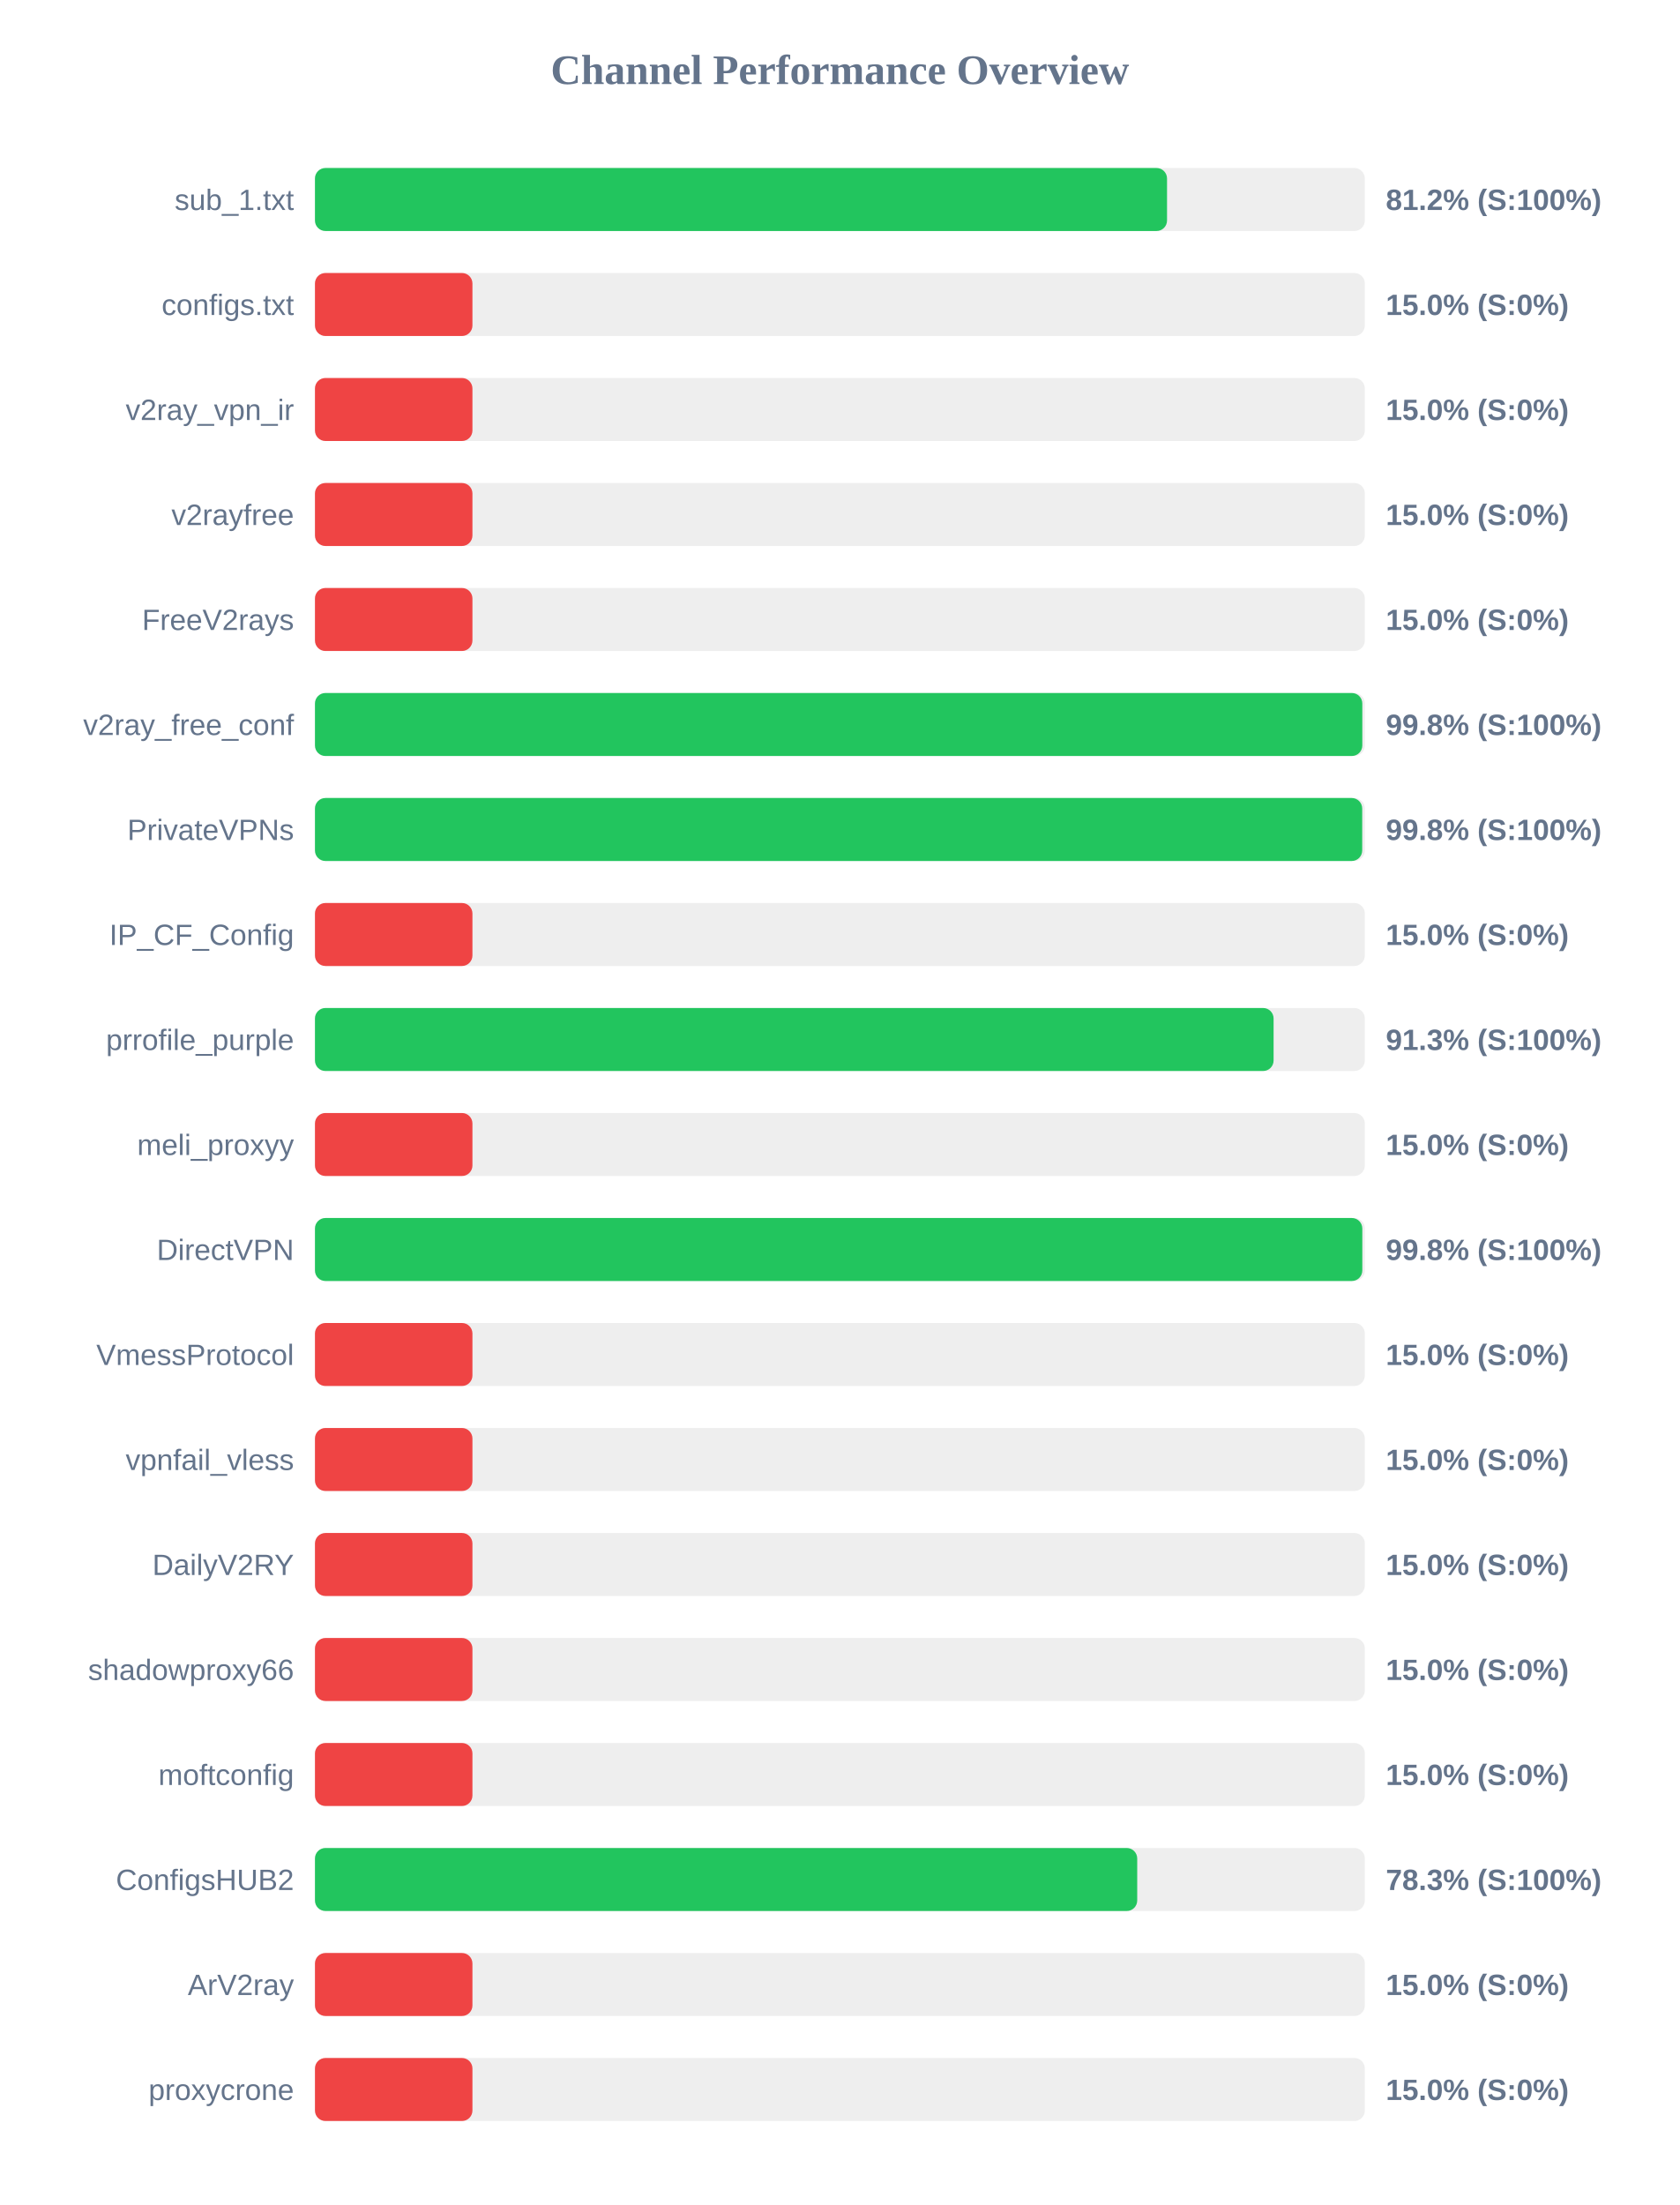
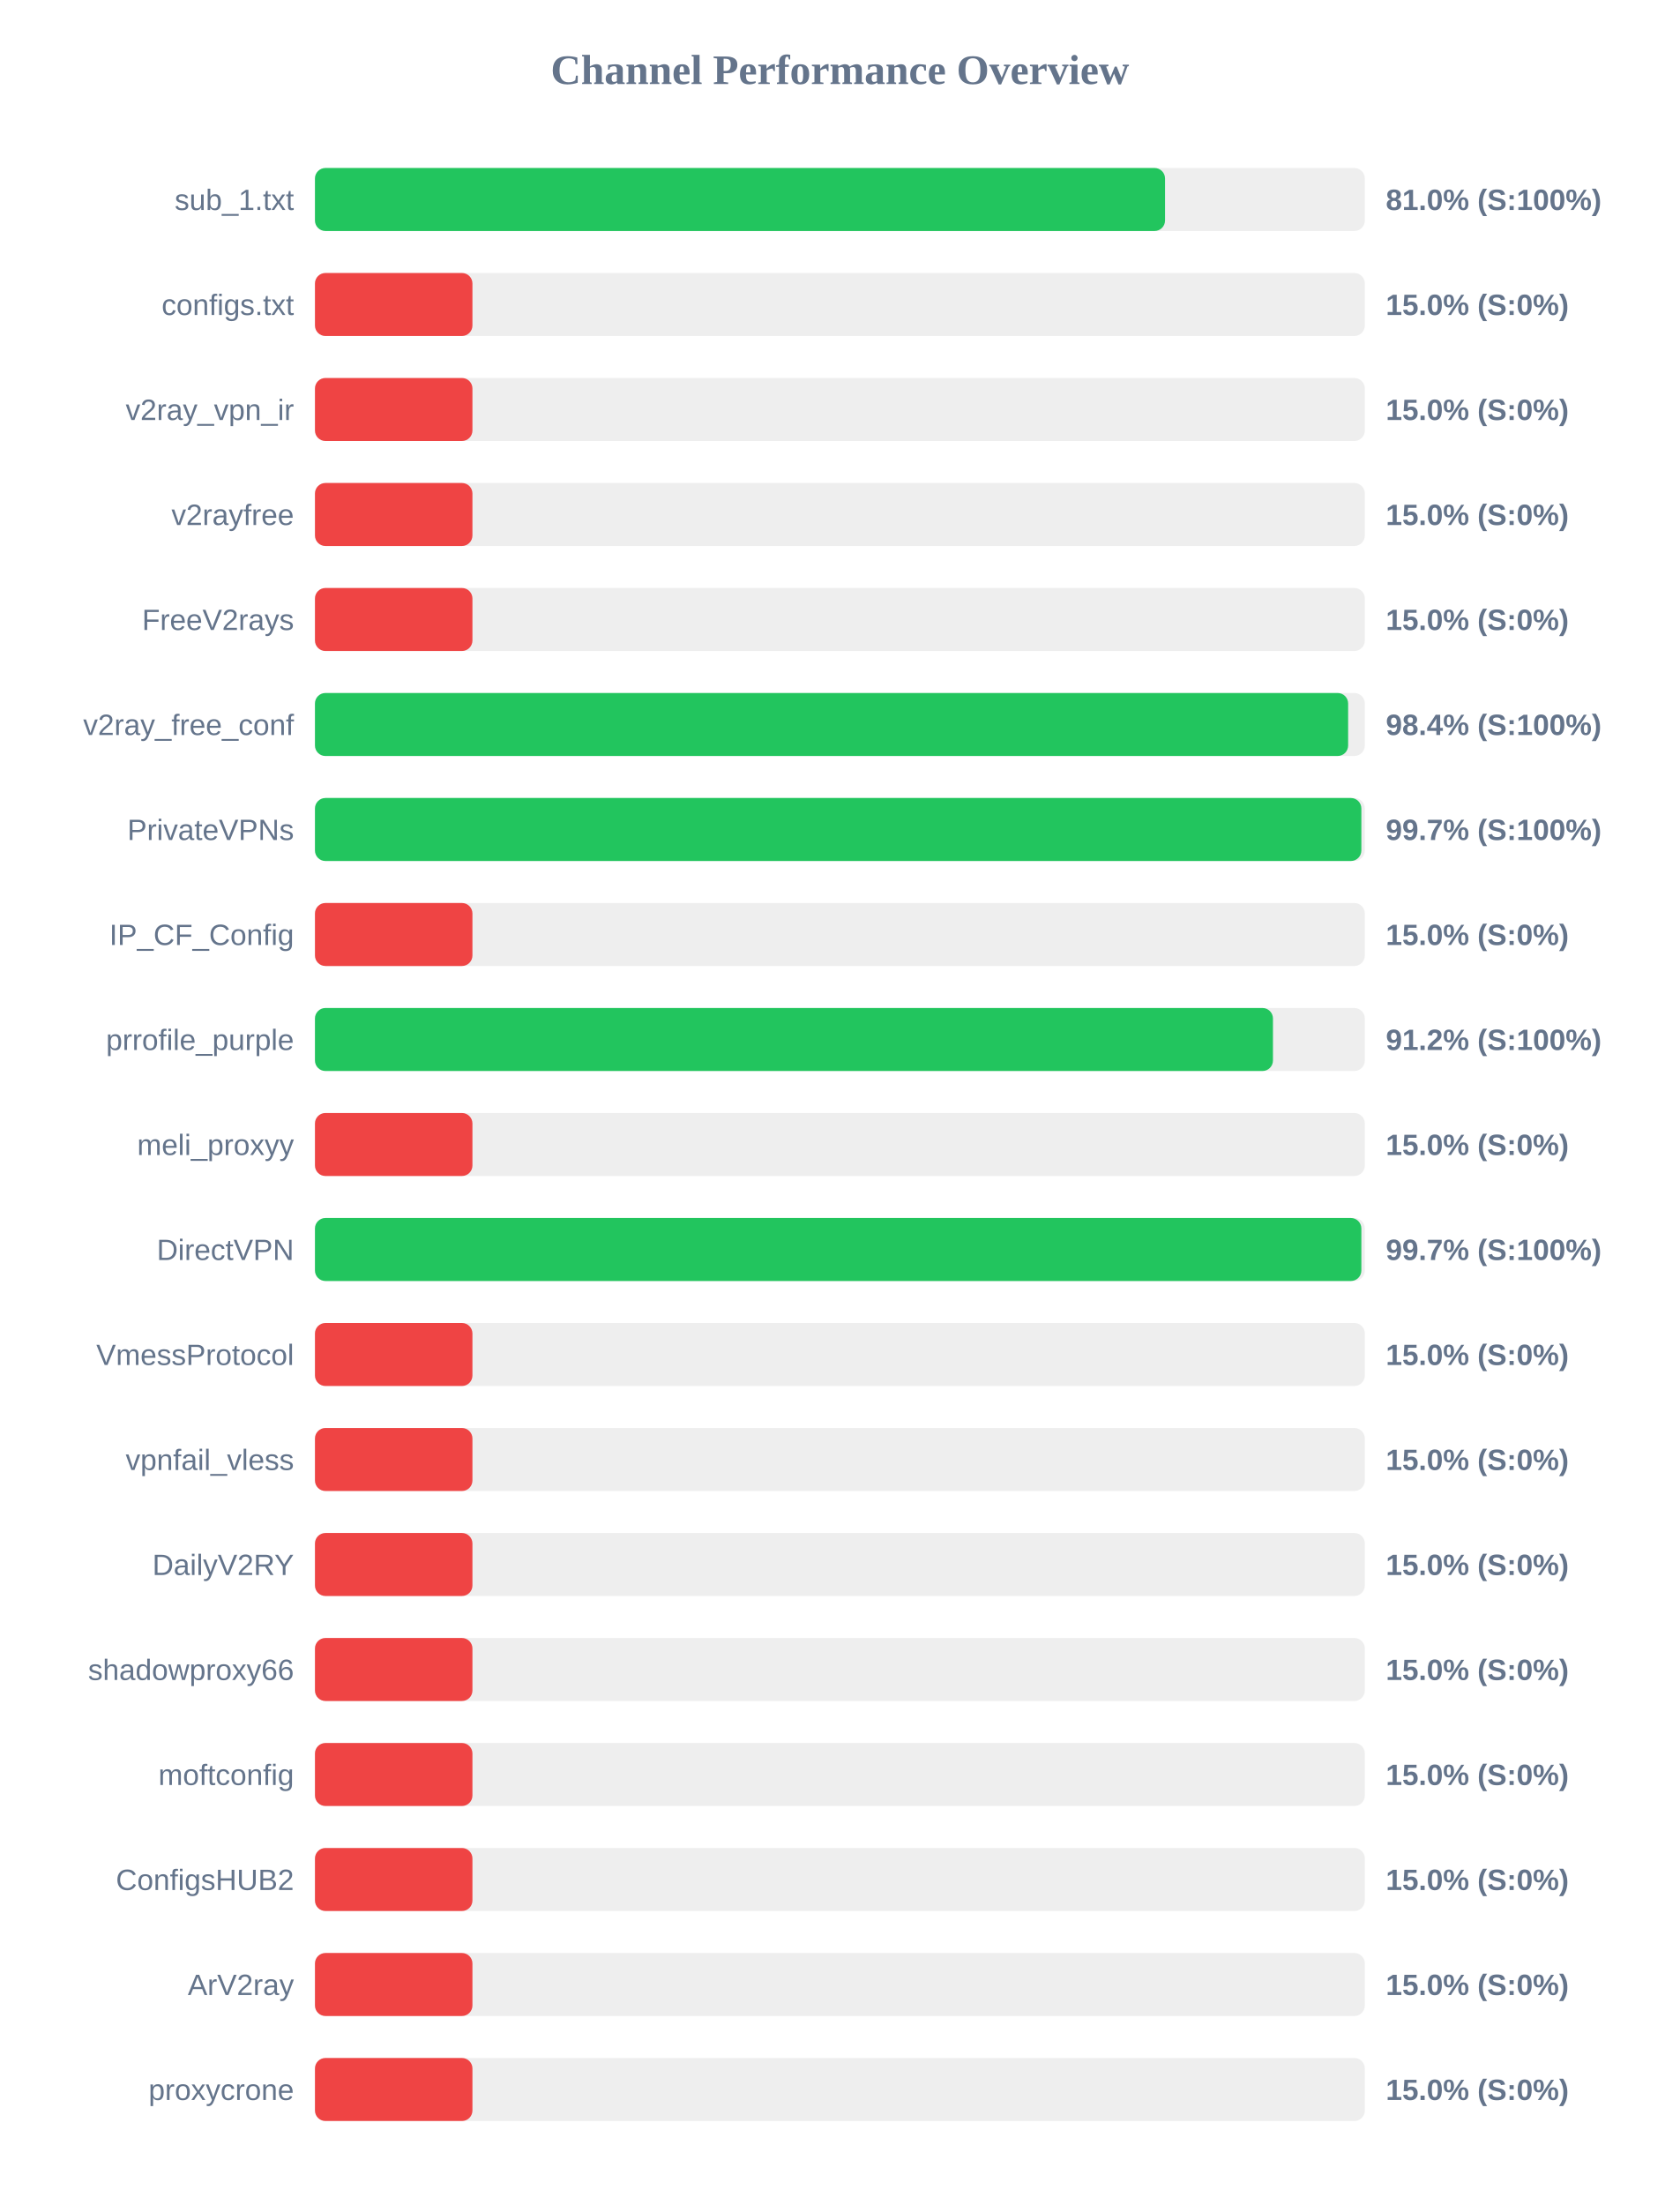
<svg xmlns="http://www.w3.org/2000/svg" width="800" height="1050" version="1.1">
  <style>
        .row { font: 14px Arial; fill: #64748b; }
        .score { font: bold 14px Arial; fill: #64748b; }
    </style>
  <text x="400" y="40" text-anchor="middle" font-size="20px" font-weight="bold" fill="#64748b">Channel Performance Overview</text>
  <rect x="150" y="80" width="500" height="30" fill="#eee" rx="5" />
-   <rect x="150" y="80" width="405.8" height="30" fill="#22c55e" rx="5" />
+   <rect x="150" y="80" width="404.85" height="30" fill="#22c55e" rx="5" />
  <text x="140" y="100" text-anchor="end" class="row">sub_1.txt</text>
-   <text x="660" y="100" text-anchor="start" class="score">81.2% (S:100%)</text>
+   <text x="660" y="100" text-anchor="start" class="score">81.0% (S:100%)</text>
  <rect x="150" y="130" width="500" height="30" fill="#eee" rx="5" />
  <rect x="150" y="130" width="75.0" height="30" fill="#ef4444" rx="5" />
  <text x="140" y="150" text-anchor="end" class="row">configs.txt</text>
  <text x="660" y="150" text-anchor="start" class="score">15.0% (S:0%)</text>
  <rect x="150" y="180" width="500" height="30" fill="#eee" rx="5" />
  <rect x="150" y="180" width="75.0" height="30" fill="#ef4444" rx="5" />
  <text x="140" y="200" text-anchor="end" class="row">v2ray_vpn_ir</text>
  <text x="660" y="200" text-anchor="start" class="score">15.0% (S:0%)</text>
  <rect x="150" y="230" width="500" height="30" fill="#eee" rx="5" />
  <rect x="150" y="230" width="75.0" height="30" fill="#ef4444" rx="5" />
  <text x="140" y="250" text-anchor="end" class="row">v2rayfree</text>
  <text x="660" y="250" text-anchor="start" class="score">15.0% (S:0%)</text>
  <rect x="150" y="280" width="500" height="30" fill="#eee" rx="5" />
  <rect x="150" y="280" width="75.0" height="30" fill="#ef4444" rx="5" />
  <text x="140" y="300" text-anchor="end" class="row">FreeV2rays</text>
  <text x="660" y="300" text-anchor="start" class="score">15.0% (S:0%)</text>
  <rect x="150" y="330" width="500" height="30" fill="#eee" rx="5" />
-   <rect x="150" y="330" width="498.8" height="30" fill="#22c55e" rx="5" />
+   <rect x="150" y="330" width="492.05" height="30" fill="#22c55e" rx="5" />
  <text x="140" y="350" text-anchor="end" class="row">v2ray_free_conf</text>
-   <text x="660" y="350" text-anchor="start" class="score">99.8% (S:100%)</text>
+   <text x="660" y="350" text-anchor="start" class="score">98.4% (S:100%)</text>
  <rect x="150" y="380" width="500" height="30" fill="#eee" rx="5" />
-   <rect x="150" y="380" width="498.75" height="30" fill="#22c55e" rx="5" />
+   <rect x="150" y="380" width="498.35" height="30" fill="#22c55e" rx="5" />
  <text x="140" y="400" text-anchor="end" class="row">PrivateVPNs</text>
-   <text x="660" y="400" text-anchor="start" class="score">99.8% (S:100%)</text>
+   <text x="660" y="400" text-anchor="start" class="score">99.7% (S:100%)</text>
  <rect x="150" y="430" width="500" height="30" fill="#eee" rx="5" />
  <rect x="150" y="430" width="75.0" height="30" fill="#ef4444" rx="5" />
  <text x="140" y="450" text-anchor="end" class="row">IP_CF_Config</text>
  <text x="660" y="450" text-anchor="start" class="score">15.0% (S:0%)</text>
  <rect x="150" y="480" width="500" height="30" fill="#eee" rx="5" />
-   <rect x="150" y="480" width="456.55" height="30" fill="#22c55e" rx="5" />
+   <rect x="150" y="480" width="456.25" height="30" fill="#22c55e" rx="5" />
  <text x="140" y="500" text-anchor="end" class="row">prrofile_purple</text>
-   <text x="660" y="500" text-anchor="start" class="score">91.3% (S:100%)</text>
+   <text x="660" y="500" text-anchor="start" class="score">91.2% (S:100%)</text>
  <rect x="150" y="530" width="500" height="30" fill="#eee" rx="5" />
  <rect x="150" y="530" width="75.0" height="30" fill="#ef4444" rx="5" />
  <text x="140" y="550" text-anchor="end" class="row">meli_proxyy</text>
  <text x="660" y="550" text-anchor="start" class="score">15.0% (S:0%)</text>
  <rect x="150" y="580" width="500" height="30" fill="#eee" rx="5" />
-   <rect x="150" y="580" width="498.8" height="30" fill="#22c55e" rx="5" />
+   <rect x="150" y="580" width="498.35" height="30" fill="#22c55e" rx="5" />
  <text x="140" y="600" text-anchor="end" class="row">DirectVPN</text>
-   <text x="660" y="600" text-anchor="start" class="score">99.8% (S:100%)</text>
+   <text x="660" y="600" text-anchor="start" class="score">99.7% (S:100%)</text>
  <rect x="150" y="630" width="500" height="30" fill="#eee" rx="5" />
  <rect x="150" y="630" width="75.0" height="30" fill="#ef4444" rx="5" />
  <text x="140" y="650" text-anchor="end" class="row">VmessProtocol</text>
  <text x="660" y="650" text-anchor="start" class="score">15.0% (S:0%)</text>
  <rect x="150" y="680" width="500" height="30" fill="#eee" rx="5" />
  <rect x="150" y="680" width="75.0" height="30" fill="#ef4444" rx="5" />
  <text x="140" y="700" text-anchor="end" class="row">vpnfail_vless</text>
  <text x="660" y="700" text-anchor="start" class="score">15.0% (S:0%)</text>
  <rect x="150" y="730" width="500" height="30" fill="#eee" rx="5" />
  <rect x="150" y="730" width="75.0" height="30" fill="#ef4444" rx="5" />
  <text x="140" y="750" text-anchor="end" class="row">DailyV2RY</text>
  <text x="660" y="750" text-anchor="start" class="score">15.0% (S:0%)</text>
  <rect x="150" y="780" width="500" height="30" fill="#eee" rx="5" />
  <rect x="150" y="780" width="75.0" height="30" fill="#ef4444" rx="5" />
  <text x="140" y="800" text-anchor="end" class="row">shadowproxy66</text>
  <text x="660" y="800" text-anchor="start" class="score">15.0% (S:0%)</text>
  <rect x="150" y="830" width="500" height="30" fill="#eee" rx="5" />
  <rect x="150" y="830" width="75.0" height="30" fill="#ef4444" rx="5" />
  <text x="140" y="850" text-anchor="end" class="row">moftconfig</text>
  <text x="660" y="850" text-anchor="start" class="score">15.0% (S:0%)</text>
  <rect x="150" y="880" width="500" height="30" fill="#eee" rx="5" />
-   <rect x="150" y="880" width="391.6" height="30" fill="#22c55e" rx="5" />
+   <rect x="150" y="880" width="75.0" height="30" fill="#ef4444" rx="5" />
  <text x="140" y="900" text-anchor="end" class="row">ConfigsHUB2</text>
-   <text x="660" y="900" text-anchor="start" class="score">78.3% (S:100%)</text>
+   <text x="660" y="900" text-anchor="start" class="score">15.0% (S:0%)</text>
  <rect x="150" y="930" width="500" height="30" fill="#eee" rx="5" />
  <rect x="150" y="930" width="75.0" height="30" fill="#ef4444" rx="5" />
  <text x="140" y="950" text-anchor="end" class="row">ArV2ray</text>
  <text x="660" y="950" text-anchor="start" class="score">15.0% (S:0%)</text>
  <rect x="150" y="980" width="500" height="30" fill="#eee" rx="5" />
  <rect x="150" y="980" width="75.0" height="30" fill="#ef4444" rx="5" />
  <text x="140" y="1000" text-anchor="end" class="row">proxycrone</text>
  <text x="660" y="1000" text-anchor="start" class="score">15.0% (S:0%)</text>
</svg>
